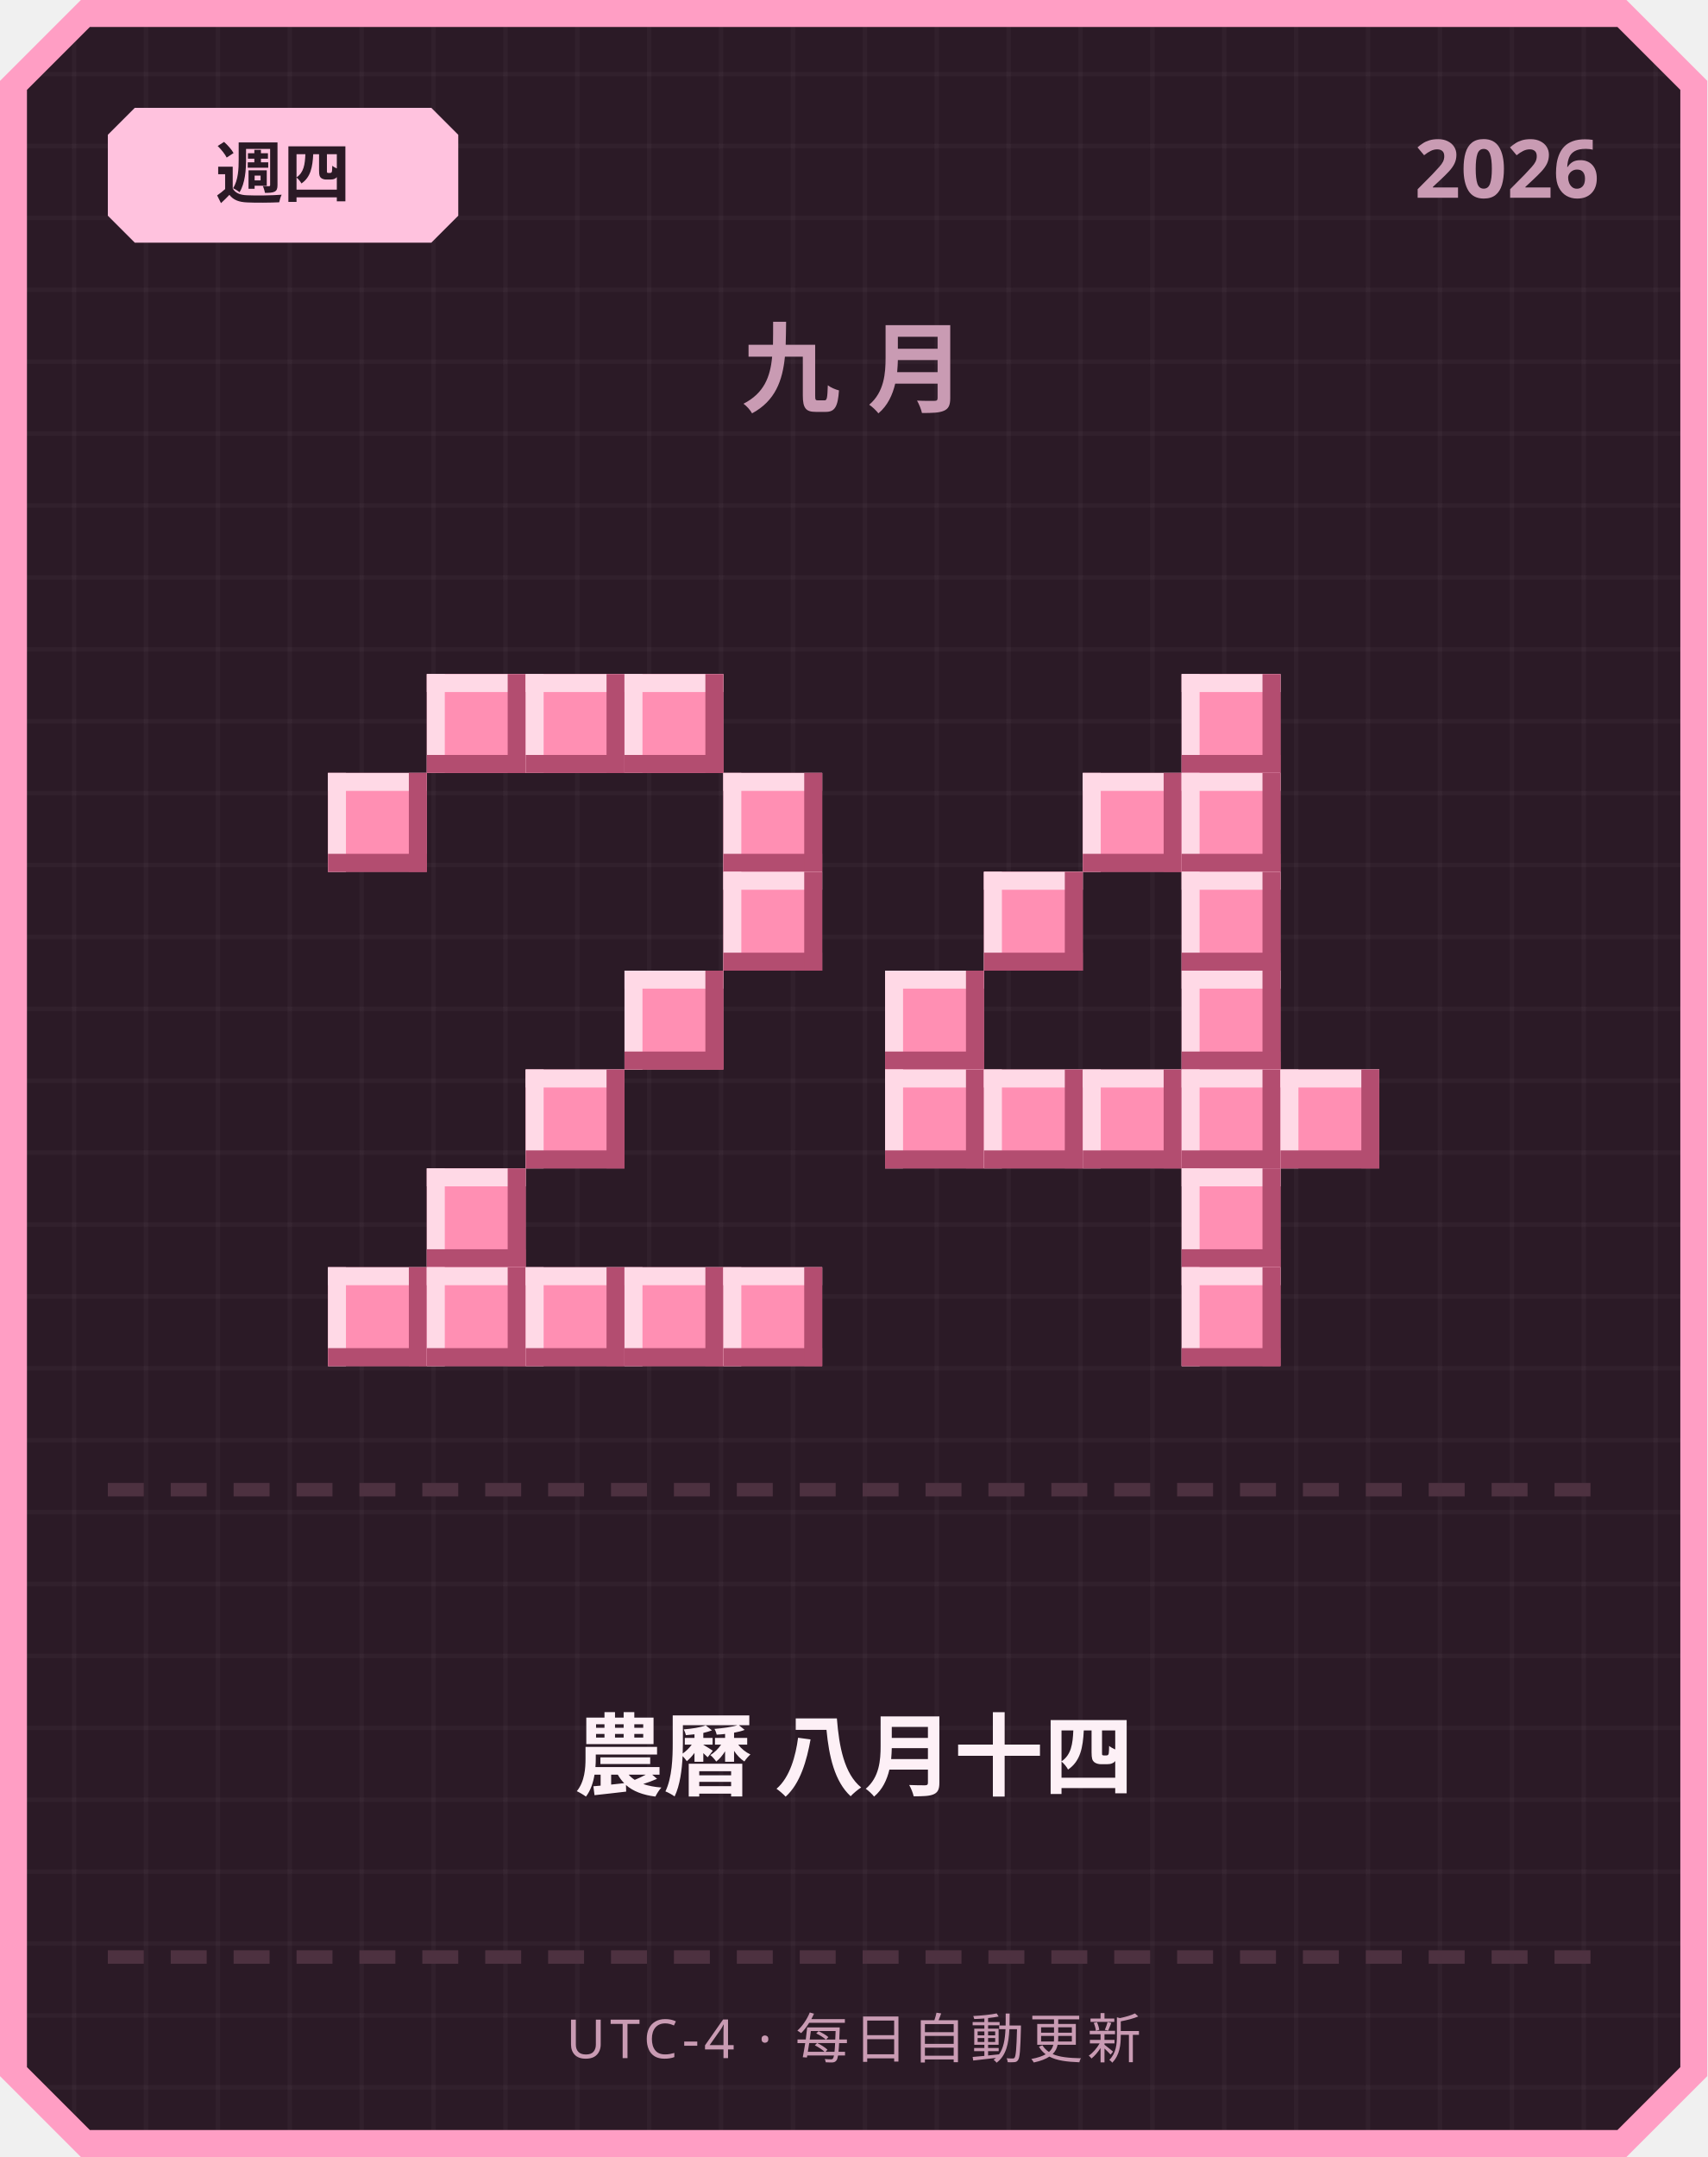
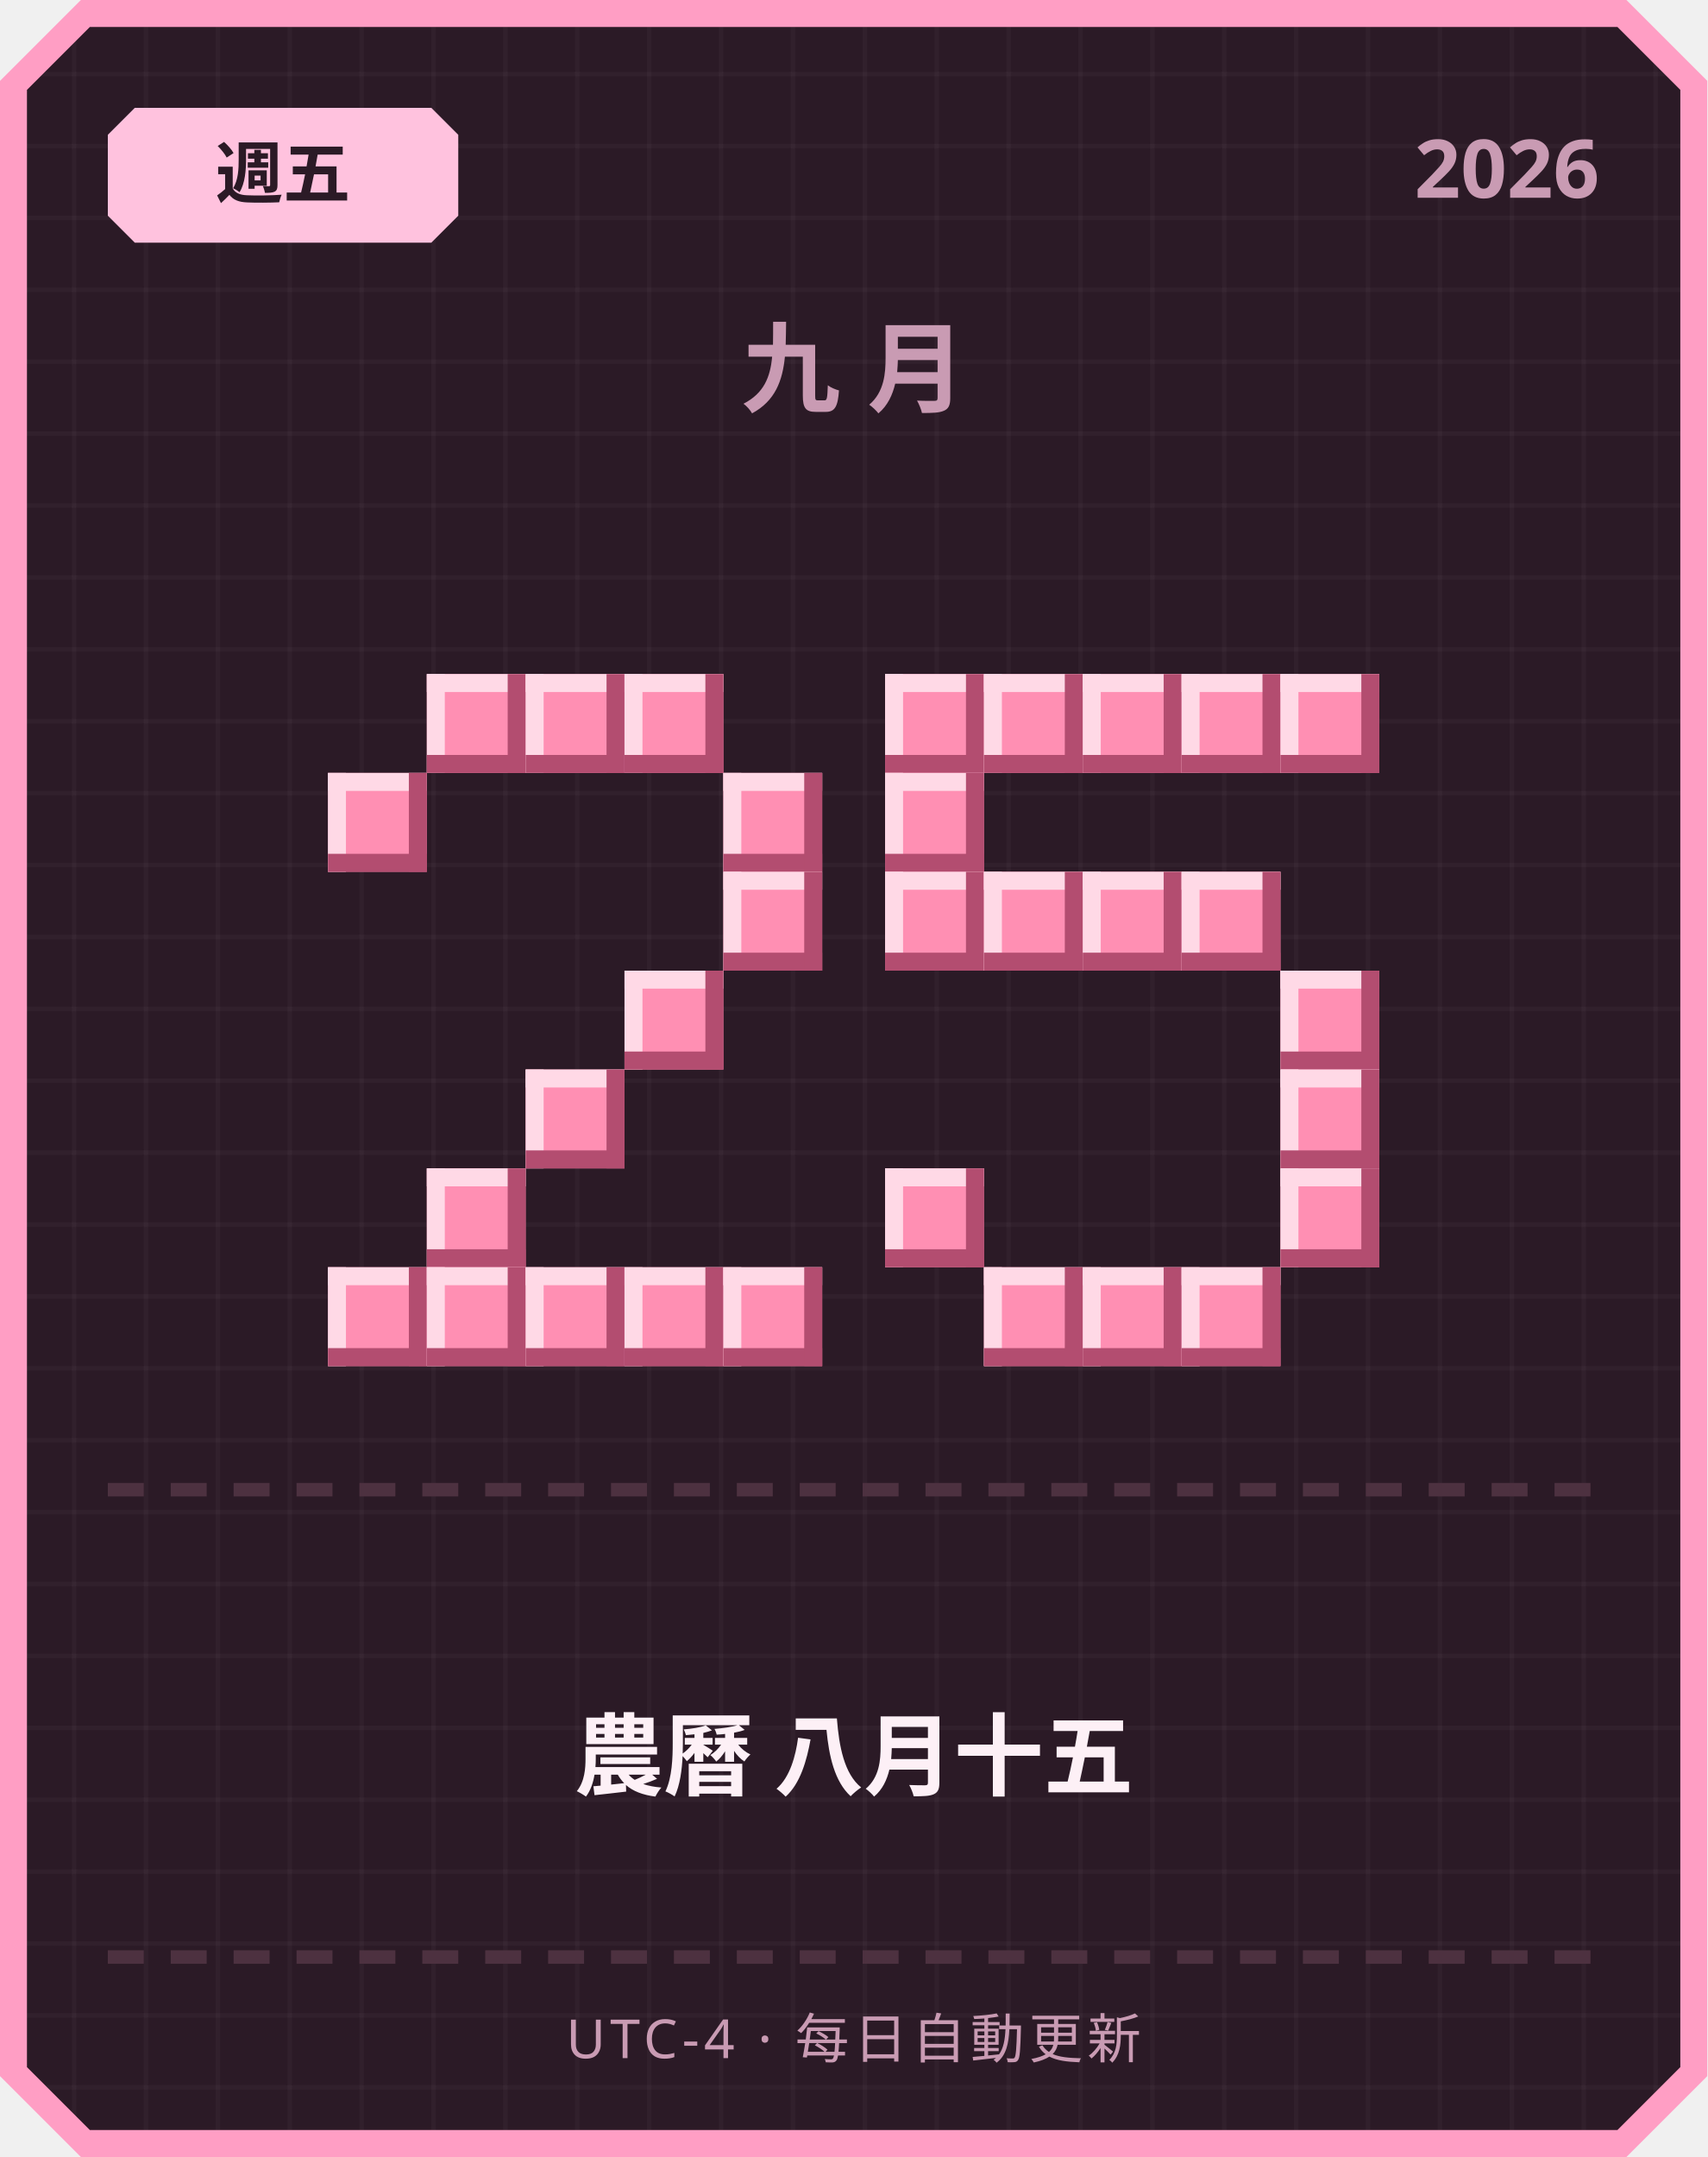
<svg xmlns="http://www.w3.org/2000/svg" width="380" height="480" viewBox="0 0 380 480">
  <defs>
    <pattern id="grid" width="16" height="16" patternUnits="userSpaceOnUse">
      <rect width="16" height="16" fill="#2b1a26" />
      <rect width="1" height="16" fill="#ffffff" opacity="0.03" />
      <rect width="16" height="1" fill="#ffffff" opacity="0.03" />
    </pattern>
  </defs>
  <path d="M 18,0 L 362,0 L 380,18 L 380,462 L 362,480 L 18,480 L 0,462 L 0,18 Z" fill="#ff9ec4" />
  <path d="M 20,6 L 360,6 L 374,20 L 374,460 L 360,474 L 20,474 L 6,460 L 6,20 Z" fill="url(#grid)" />
  <path d="M 30,24 L 96,24 L 102,30 L 102,48 L 96,54 L 30,54 L 24,48 L 24,30 Z" fill="#ffc2de" />
-   <text x="63" y="44" text-anchor="middle" font-family="'Segoe UI', sans-serif" font-size="15" font-weight="700" fill="#2b1a26">週四</text>
+   <text x="63" y="44" text-anchor="middle" font-family="'Segoe UI', sans-serif" font-size="15" font-weight="700" fill="#2b1a26">週五</text>
  <text x="356" y="44" text-anchor="end" font-family="'Segoe UI', sans-serif" font-size="18" font-weight="700" fill="#c99bb3">2026</text>
  <text x="190" y="90" text-anchor="middle" font-family="'Segoe UI', sans-serif" font-size="22" font-weight="700" letter-spacing="6" fill="#c99bb3">九月</text>
  <rect x="95" y="150" width="22" height="22" fill="#ff8fb3" />
  <rect x="95" y="150" width="22" height="4" fill="#ffd9e6" />
  <rect x="95" y="150" width="4" height="22" fill="#ffd9e6" />
  <rect x="95" y="168" width="22" height="4" fill="#b34d70" />
  <rect x="113" y="150" width="4" height="22" fill="#b34d70" />
  <rect x="117" y="150" width="22" height="22" fill="#ff8fb3" />
  <rect x="117" y="150" width="22" height="4" fill="#ffd9e6" />
  <rect x="117" y="150" width="4" height="22" fill="#ffd9e6" />
  <rect x="117" y="168" width="22" height="4" fill="#b34d70" />
  <rect x="135" y="150" width="4" height="22" fill="#b34d70" />
  <rect x="139" y="150" width="22" height="22" fill="#ff8fb3" />
  <rect x="139" y="150" width="22" height="4" fill="#ffd9e6" />
  <rect x="139" y="150" width="4" height="22" fill="#ffd9e6" />
  <rect x="139" y="168" width="22" height="4" fill="#b34d70" />
  <rect x="157" y="150" width="4" height="22" fill="#b34d70" />
  <rect x="73" y="172" width="22" height="22" fill="#ff8fb3" />
  <rect x="73" y="172" width="22" height="4" fill="#ffd9e6" />
  <rect x="73" y="172" width="4" height="22" fill="#ffd9e6" />
  <rect x="73" y="190" width="22" height="4" fill="#b34d70" />
  <rect x="91" y="172" width="4" height="22" fill="#b34d70" />
  <rect x="161" y="172" width="22" height="22" fill="#ff8fb3" />
  <rect x="161" y="172" width="22" height="4" fill="#ffd9e6" />
  <rect x="161" y="172" width="4" height="22" fill="#ffd9e6" />
  <rect x="161" y="190" width="22" height="4" fill="#b34d70" />
  <rect x="179" y="172" width="4" height="22" fill="#b34d70" />
  <rect x="161" y="194" width="22" height="22" fill="#ff8fb3" />
  <rect x="161" y="194" width="22" height="4" fill="#ffd9e6" />
  <rect x="161" y="194" width="4" height="22" fill="#ffd9e6" />
  <rect x="161" y="212" width="22" height="4" fill="#b34d70" />
  <rect x="179" y="194" width="4" height="22" fill="#b34d70" />
  <rect x="139" y="216" width="22" height="22" fill="#ff8fb3" />
  <rect x="139" y="216" width="22" height="4" fill="#ffd9e6" />
  <rect x="139" y="216" width="4" height="22" fill="#ffd9e6" />
  <rect x="139" y="234" width="22" height="4" fill="#b34d70" />
  <rect x="157" y="216" width="4" height="22" fill="#b34d70" />
  <rect x="117" y="238" width="22" height="22" fill="#ff8fb3" />
  <rect x="117" y="238" width="22" height="4" fill="#ffd9e6" />
  <rect x="117" y="238" width="4" height="22" fill="#ffd9e6" />
  <rect x="117" y="256" width="22" height="4" fill="#b34d70" />
  <rect x="135" y="238" width="4" height="22" fill="#b34d70" />
  <rect x="95" y="260" width="22" height="22" fill="#ff8fb3" />
  <rect x="95" y="260" width="22" height="4" fill="#ffd9e6" />
  <rect x="95" y="260" width="4" height="22" fill="#ffd9e6" />
  <rect x="95" y="278" width="22" height="4" fill="#b34d70" />
  <rect x="113" y="260" width="4" height="22" fill="#b34d70" />
  <rect x="73" y="282" width="22" height="22" fill="#ff8fb3" />
  <rect x="73" y="282" width="22" height="4" fill="#ffd9e6" />
  <rect x="73" y="282" width="4" height="22" fill="#ffd9e6" />
  <rect x="73" y="300" width="22" height="4" fill="#b34d70" />
  <rect x="91" y="282" width="4" height="22" fill="#b34d70" />
  <rect x="95" y="282" width="22" height="22" fill="#ff8fb3" />
  <rect x="95" y="282" width="22" height="4" fill="#ffd9e6" />
  <rect x="95" y="282" width="4" height="22" fill="#ffd9e6" />
  <rect x="95" y="300" width="22" height="4" fill="#b34d70" />
  <rect x="113" y="282" width="4" height="22" fill="#b34d70" />
  <rect x="117" y="282" width="22" height="22" fill="#ff8fb3" />
  <rect x="117" y="282" width="22" height="4" fill="#ffd9e6" />
  <rect x="117" y="282" width="4" height="22" fill="#ffd9e6" />
  <rect x="117" y="300" width="22" height="4" fill="#b34d70" />
  <rect x="135" y="282" width="4" height="22" fill="#b34d70" />
  <rect x="139" y="282" width="22" height="22" fill="#ff8fb3" />
  <rect x="139" y="282" width="22" height="4" fill="#ffd9e6" />
  <rect x="139" y="282" width="4" height="22" fill="#ffd9e6" />
  <rect x="139" y="300" width="22" height="4" fill="#b34d70" />
  <rect x="157" y="282" width="4" height="22" fill="#b34d70" />
  <rect x="161" y="282" width="22" height="22" fill="#ff8fb3" />
  <rect x="161" y="282" width="22" height="4" fill="#ffd9e6" />
  <rect x="161" y="282" width="4" height="22" fill="#ffd9e6" />
  <rect x="161" y="300" width="22" height="4" fill="#b34d70" />
  <rect x="179" y="282" width="4" height="22" fill="#b34d70" />
+   <rect x="197" y="150" width="22" height="22" fill="#ff8fb3" />
+   <rect x="197" y="150" width="22" height="4" fill="#ffd9e6" />
+   <rect x="197" y="150" width="4" height="22" fill="#ffd9e6" />
+   <rect x="197" y="168" width="22" height="4" fill="#b34d70" />
+   <rect x="215" y="150" width="4" height="22" fill="#b34d70" />
+   <rect x="219" y="150" width="22" height="22" fill="#ff8fb3" />
+   <rect x="219" y="150" width="22" height="4" fill="#ffd9e6" />
+   <rect x="219" y="150" width="4" height="22" fill="#ffd9e6" />
+   <rect x="219" y="168" width="22" height="4" fill="#b34d70" />
+   <rect x="237" y="150" width="4" height="22" fill="#b34d70" />
+   <rect x="241" y="150" width="22" height="22" fill="#ff8fb3" />
+   <rect x="241" y="150" width="22" height="4" fill="#ffd9e6" />
+   <rect x="241" y="150" width="4" height="22" fill="#ffd9e6" />
+   <rect x="241" y="168" width="22" height="4" fill="#b34d70" />
+   <rect x="259" y="150" width="4" height="22" fill="#b34d70" />
  <rect x="263" y="150" width="22" height="22" fill="#ff8fb3" />
  <rect x="263" y="150" width="22" height="4" fill="#ffd9e6" />
  <rect x="263" y="150" width="4" height="22" fill="#ffd9e6" />
  <rect x="263" y="168" width="22" height="4" fill="#b34d70" />
  <rect x="281" y="150" width="4" height="22" fill="#b34d70" />
-   <rect x="241" y="172" width="22" height="22" fill="#ff8fb3" />
-   <rect x="241" y="172" width="22" height="4" fill="#ffd9e6" />
-   <rect x="241" y="172" width="4" height="22" fill="#ffd9e6" />
-   <rect x="241" y="190" width="22" height="4" fill="#b34d70" />
-   <rect x="259" y="172" width="4" height="22" fill="#b34d70" />
-   <rect x="263" y="172" width="22" height="22" fill="#ff8fb3" />
-   <rect x="263" y="172" width="22" height="4" fill="#ffd9e6" />
-   <rect x="263" y="172" width="4" height="22" fill="#ffd9e6" />
-   <rect x="263" y="190" width="22" height="4" fill="#b34d70" />
-   <rect x="281" y="172" width="4" height="22" fill="#b34d70" />
+   <rect x="285" y="150" width="22" height="22" fill="#ff8fb3" />
+   <rect x="285" y="150" width="22" height="4" fill="#ffd9e6" />
+   <rect x="285" y="150" width="4" height="22" fill="#ffd9e6" />
+   <rect x="285" y="168" width="22" height="4" fill="#b34d70" />
+   <rect x="303" y="150" width="4" height="22" fill="#b34d70" />
+   <rect x="197" y="172" width="22" height="22" fill="#ff8fb3" />
+   <rect x="197" y="172" width="22" height="4" fill="#ffd9e6" />
+   <rect x="197" y="172" width="4" height="22" fill="#ffd9e6" />
+   <rect x="197" y="190" width="22" height="4" fill="#b34d70" />
+   <rect x="215" y="172" width="4" height="22" fill="#b34d70" />
+   <rect x="197" y="194" width="22" height="22" fill="#ff8fb3" />
+   <rect x="197" y="194" width="22" height="4" fill="#ffd9e6" />
+   <rect x="197" y="194" width="4" height="22" fill="#ffd9e6" />
+   <rect x="197" y="212" width="22" height="4" fill="#b34d70" />
+   <rect x="215" y="194" width="4" height="22" fill="#b34d70" />
  <rect x="219" y="194" width="22" height="22" fill="#ff8fb3" />
  <rect x="219" y="194" width="22" height="4" fill="#ffd9e6" />
  <rect x="219" y="194" width="4" height="22" fill="#ffd9e6" />
  <rect x="219" y="212" width="22" height="4" fill="#b34d70" />
  <rect x="237" y="194" width="4" height="22" fill="#b34d70" />
+   <rect x="241" y="194" width="22" height="22" fill="#ff8fb3" />
+   <rect x="241" y="194" width="22" height="4" fill="#ffd9e6" />
+   <rect x="241" y="194" width="4" height="22" fill="#ffd9e6" />
+   <rect x="241" y="212" width="22" height="4" fill="#b34d70" />
+   <rect x="259" y="194" width="4" height="22" fill="#b34d70" />
  <rect x="263" y="194" width="22" height="22" fill="#ff8fb3" />
  <rect x="263" y="194" width="22" height="4" fill="#ffd9e6" />
  <rect x="263" y="194" width="4" height="22" fill="#ffd9e6" />
  <rect x="263" y="212" width="22" height="4" fill="#b34d70" />
  <rect x="281" y="194" width="4" height="22" fill="#b34d70" />
-   <rect x="197" y="216" width="22" height="22" fill="#ff8fb3" />
-   <rect x="197" y="216" width="22" height="4" fill="#ffd9e6" />
-   <rect x="197" y="216" width="4" height="22" fill="#ffd9e6" />
-   <rect x="197" y="234" width="22" height="4" fill="#b34d70" />
-   <rect x="215" y="216" width="4" height="22" fill="#b34d70" />
-   <rect x="263" y="216" width="22" height="22" fill="#ff8fb3" />
-   <rect x="263" y="216" width="22" height="4" fill="#ffd9e6" />
-   <rect x="263" y="216" width="4" height="22" fill="#ffd9e6" />
-   <rect x="263" y="234" width="22" height="4" fill="#b34d70" />
-   <rect x="281" y="216" width="4" height="22" fill="#b34d70" />
-   <rect x="197" y="238" width="22" height="22" fill="#ff8fb3" />
-   <rect x="197" y="238" width="22" height="4" fill="#ffd9e6" />
-   <rect x="197" y="238" width="4" height="22" fill="#ffd9e6" />
-   <rect x="197" y="256" width="22" height="4" fill="#b34d70" />
-   <rect x="215" y="238" width="4" height="22" fill="#b34d70" />
-   <rect x="219" y="238" width="22" height="22" fill="#ff8fb3" />
-   <rect x="219" y="238" width="22" height="4" fill="#ffd9e6" />
-   <rect x="219" y="238" width="4" height="22" fill="#ffd9e6" />
-   <rect x="219" y="256" width="22" height="4" fill="#b34d70" />
-   <rect x="237" y="238" width="4" height="22" fill="#b34d70" />
-   <rect x="241" y="238" width="22" height="22" fill="#ff8fb3" />
-   <rect x="241" y="238" width="22" height="4" fill="#ffd9e6" />
-   <rect x="241" y="238" width="4" height="22" fill="#ffd9e6" />
-   <rect x="241" y="256" width="22" height="4" fill="#b34d70" />
-   <rect x="259" y="238" width="4" height="22" fill="#b34d70" />
-   <rect x="263" y="238" width="22" height="22" fill="#ff8fb3" />
-   <rect x="263" y="238" width="22" height="4" fill="#ffd9e6" />
-   <rect x="263" y="238" width="4" height="22" fill="#ffd9e6" />
-   <rect x="263" y="256" width="22" height="4" fill="#b34d70" />
-   <rect x="281" y="238" width="4" height="22" fill="#b34d70" />
+   <rect x="285" y="216" width="22" height="22" fill="#ff8fb3" />
+   <rect x="285" y="216" width="22" height="4" fill="#ffd9e6" />
+   <rect x="285" y="216" width="4" height="22" fill="#ffd9e6" />
+   <rect x="285" y="234" width="22" height="4" fill="#b34d70" />
+   <rect x="303" y="216" width="4" height="22" fill="#b34d70" />
  <rect x="285" y="238" width="22" height="22" fill="#ff8fb3" />
  <rect x="285" y="238" width="22" height="4" fill="#ffd9e6" />
  <rect x="285" y="238" width="4" height="22" fill="#ffd9e6" />
  <rect x="285" y="256" width="22" height="4" fill="#b34d70" />
  <rect x="303" y="238" width="4" height="22" fill="#b34d70" />
-   <rect x="263" y="260" width="22" height="22" fill="#ff8fb3" />
-   <rect x="263" y="260" width="22" height="4" fill="#ffd9e6" />
-   <rect x="263" y="260" width="4" height="22" fill="#ffd9e6" />
-   <rect x="263" y="278" width="22" height="4" fill="#b34d70" />
-   <rect x="281" y="260" width="4" height="22" fill="#b34d70" />
+   <rect x="197" y="260" width="22" height="22" fill="#ff8fb3" />
+   <rect x="197" y="260" width="22" height="4" fill="#ffd9e6" />
+   <rect x="197" y="260" width="4" height="22" fill="#ffd9e6" />
+   <rect x="197" y="278" width="22" height="4" fill="#b34d70" />
+   <rect x="215" y="260" width="4" height="22" fill="#b34d70" />
+   <rect x="285" y="260" width="22" height="22" fill="#ff8fb3" />
+   <rect x="285" y="260" width="22" height="4" fill="#ffd9e6" />
+   <rect x="285" y="260" width="4" height="22" fill="#ffd9e6" />
+   <rect x="285" y="278" width="22" height="4" fill="#b34d70" />
+   <rect x="303" y="260" width="4" height="22" fill="#b34d70" />
+   <rect x="219" y="282" width="22" height="22" fill="#ff8fb3" />
+   <rect x="219" y="282" width="22" height="4" fill="#ffd9e6" />
+   <rect x="219" y="282" width="4" height="22" fill="#ffd9e6" />
+   <rect x="219" y="300" width="22" height="4" fill="#b34d70" />
+   <rect x="237" y="282" width="4" height="22" fill="#b34d70" />
+   <rect x="241" y="282" width="22" height="22" fill="#ff8fb3" />
+   <rect x="241" y="282" width="22" height="4" fill="#ffd9e6" />
+   <rect x="241" y="282" width="4" height="22" fill="#ffd9e6" />
+   <rect x="241" y="300" width="22" height="4" fill="#b34d70" />
+   <rect x="259" y="282" width="4" height="22" fill="#b34d70" />
  <rect x="263" y="282" width="22" height="22" fill="#ff8fb3" />
  <rect x="263" y="282" width="22" height="4" fill="#ffd9e6" />
  <rect x="263" y="282" width="4" height="22" fill="#ffd9e6" />
  <rect x="263" y="300" width="22" height="4" fill="#b34d70" />
  <rect x="281" y="282" width="4" height="22" fill="#b34d70" />
  <rect x="24" y="330" width="8" height="3" fill="#4d3140" />
  <rect x="38" y="330" width="8" height="3" fill="#4d3140" />
  <rect x="52" y="330" width="8" height="3" fill="#4d3140" />
  <rect x="66" y="330" width="8" height="3" fill="#4d3140" />
  <rect x="80" y="330" width="8" height="3" fill="#4d3140" />
  <rect x="94" y="330" width="8" height="3" fill="#4d3140" />
  <rect x="108" y="330" width="8" height="3" fill="#4d3140" />
  <rect x="122" y="330" width="8" height="3" fill="#4d3140" />
  <rect x="136" y="330" width="8" height="3" fill="#4d3140" />
  <rect x="150" y="330" width="8" height="3" fill="#4d3140" />
  <rect x="164" y="330" width="8" height="3" fill="#4d3140" />
  <rect x="178" y="330" width="8" height="3" fill="#4d3140" />
  <rect x="192" y="330" width="8" height="3" fill="#4d3140" />
  <rect x="206" y="330" width="8" height="3" fill="#4d3140" />
  <rect x="220" y="330" width="8" height="3" fill="#4d3140" />
  <rect x="234" y="330" width="8" height="3" fill="#4d3140" />
  <rect x="248" y="330" width="8" height="3" fill="#4d3140" />
  <rect x="262" y="330" width="8" height="3" fill="#4d3140" />
  <rect x="276" y="330" width="8" height="3" fill="#4d3140" />
  <rect x="290" y="330" width="8" height="3" fill="#4d3140" />
  <rect x="304" y="330" width="8" height="3" fill="#4d3140" />
  <rect x="318" y="330" width="8" height="3" fill="#4d3140" />
  <rect x="332" y="330" width="8" height="3" fill="#4d3140" />
  <rect x="346" y="330" width="8" height="3" fill="#4d3140" />
-   <text x="190" y="398" text-anchor="middle" font-family="'Segoe UI', 'Microsoft JhengHei', sans-serif" font-size="20" font-weight="700" fill="#fdf0f6">農曆 八月十四</text>
+   <text x="190" y="398" text-anchor="middle" font-family="'Segoe UI', 'Microsoft JhengHei', sans-serif" font-size="20" font-weight="700" fill="#fdf0f6">農曆 八月十五</text>
  <rect x="24" y="434" width="8" height="3" fill="#4d3140" />
  <rect x="38" y="434" width="8" height="3" fill="#4d3140" />
  <rect x="52" y="434" width="8" height="3" fill="#4d3140" />
  <rect x="66" y="434" width="8" height="3" fill="#4d3140" />
  <rect x="80" y="434" width="8" height="3" fill="#4d3140" />
  <rect x="94" y="434" width="8" height="3" fill="#4d3140" />
  <rect x="108" y="434" width="8" height="3" fill="#4d3140" />
  <rect x="122" y="434" width="8" height="3" fill="#4d3140" />
  <rect x="136" y="434" width="8" height="3" fill="#4d3140" />
  <rect x="150" y="434" width="8" height="3" fill="#4d3140" />
  <rect x="164" y="434" width="8" height="3" fill="#4d3140" />
  <rect x="178" y="434" width="8" height="3" fill="#4d3140" />
  <rect x="192" y="434" width="8" height="3" fill="#4d3140" />
  <rect x="206" y="434" width="8" height="3" fill="#4d3140" />
  <rect x="220" y="434" width="8" height="3" fill="#4d3140" />
  <rect x="234" y="434" width="8" height="3" fill="#4d3140" />
  <rect x="248" y="434" width="8" height="3" fill="#4d3140" />
  <rect x="262" y="434" width="8" height="3" fill="#4d3140" />
  <rect x="276" y="434" width="8" height="3" fill="#4d3140" />
  <rect x="290" y="434" width="8" height="3" fill="#4d3140" />
  <rect x="304" y="434" width="8" height="3" fill="#4d3140" />
  <rect x="318" y="434" width="8" height="3" fill="#4d3140" />
  <rect x="332" y="434" width="8" height="3" fill="#4d3140" />
  <rect x="346" y="434" width="8" height="3" fill="#4d3140" />
  <text x="190" y="458" text-anchor="middle" font-family="'Segoe UI', sans-serif" font-size="12" letter-spacing="1" fill="#c99bb3">UTC-4 · 每日自動更新</text>
</svg>
